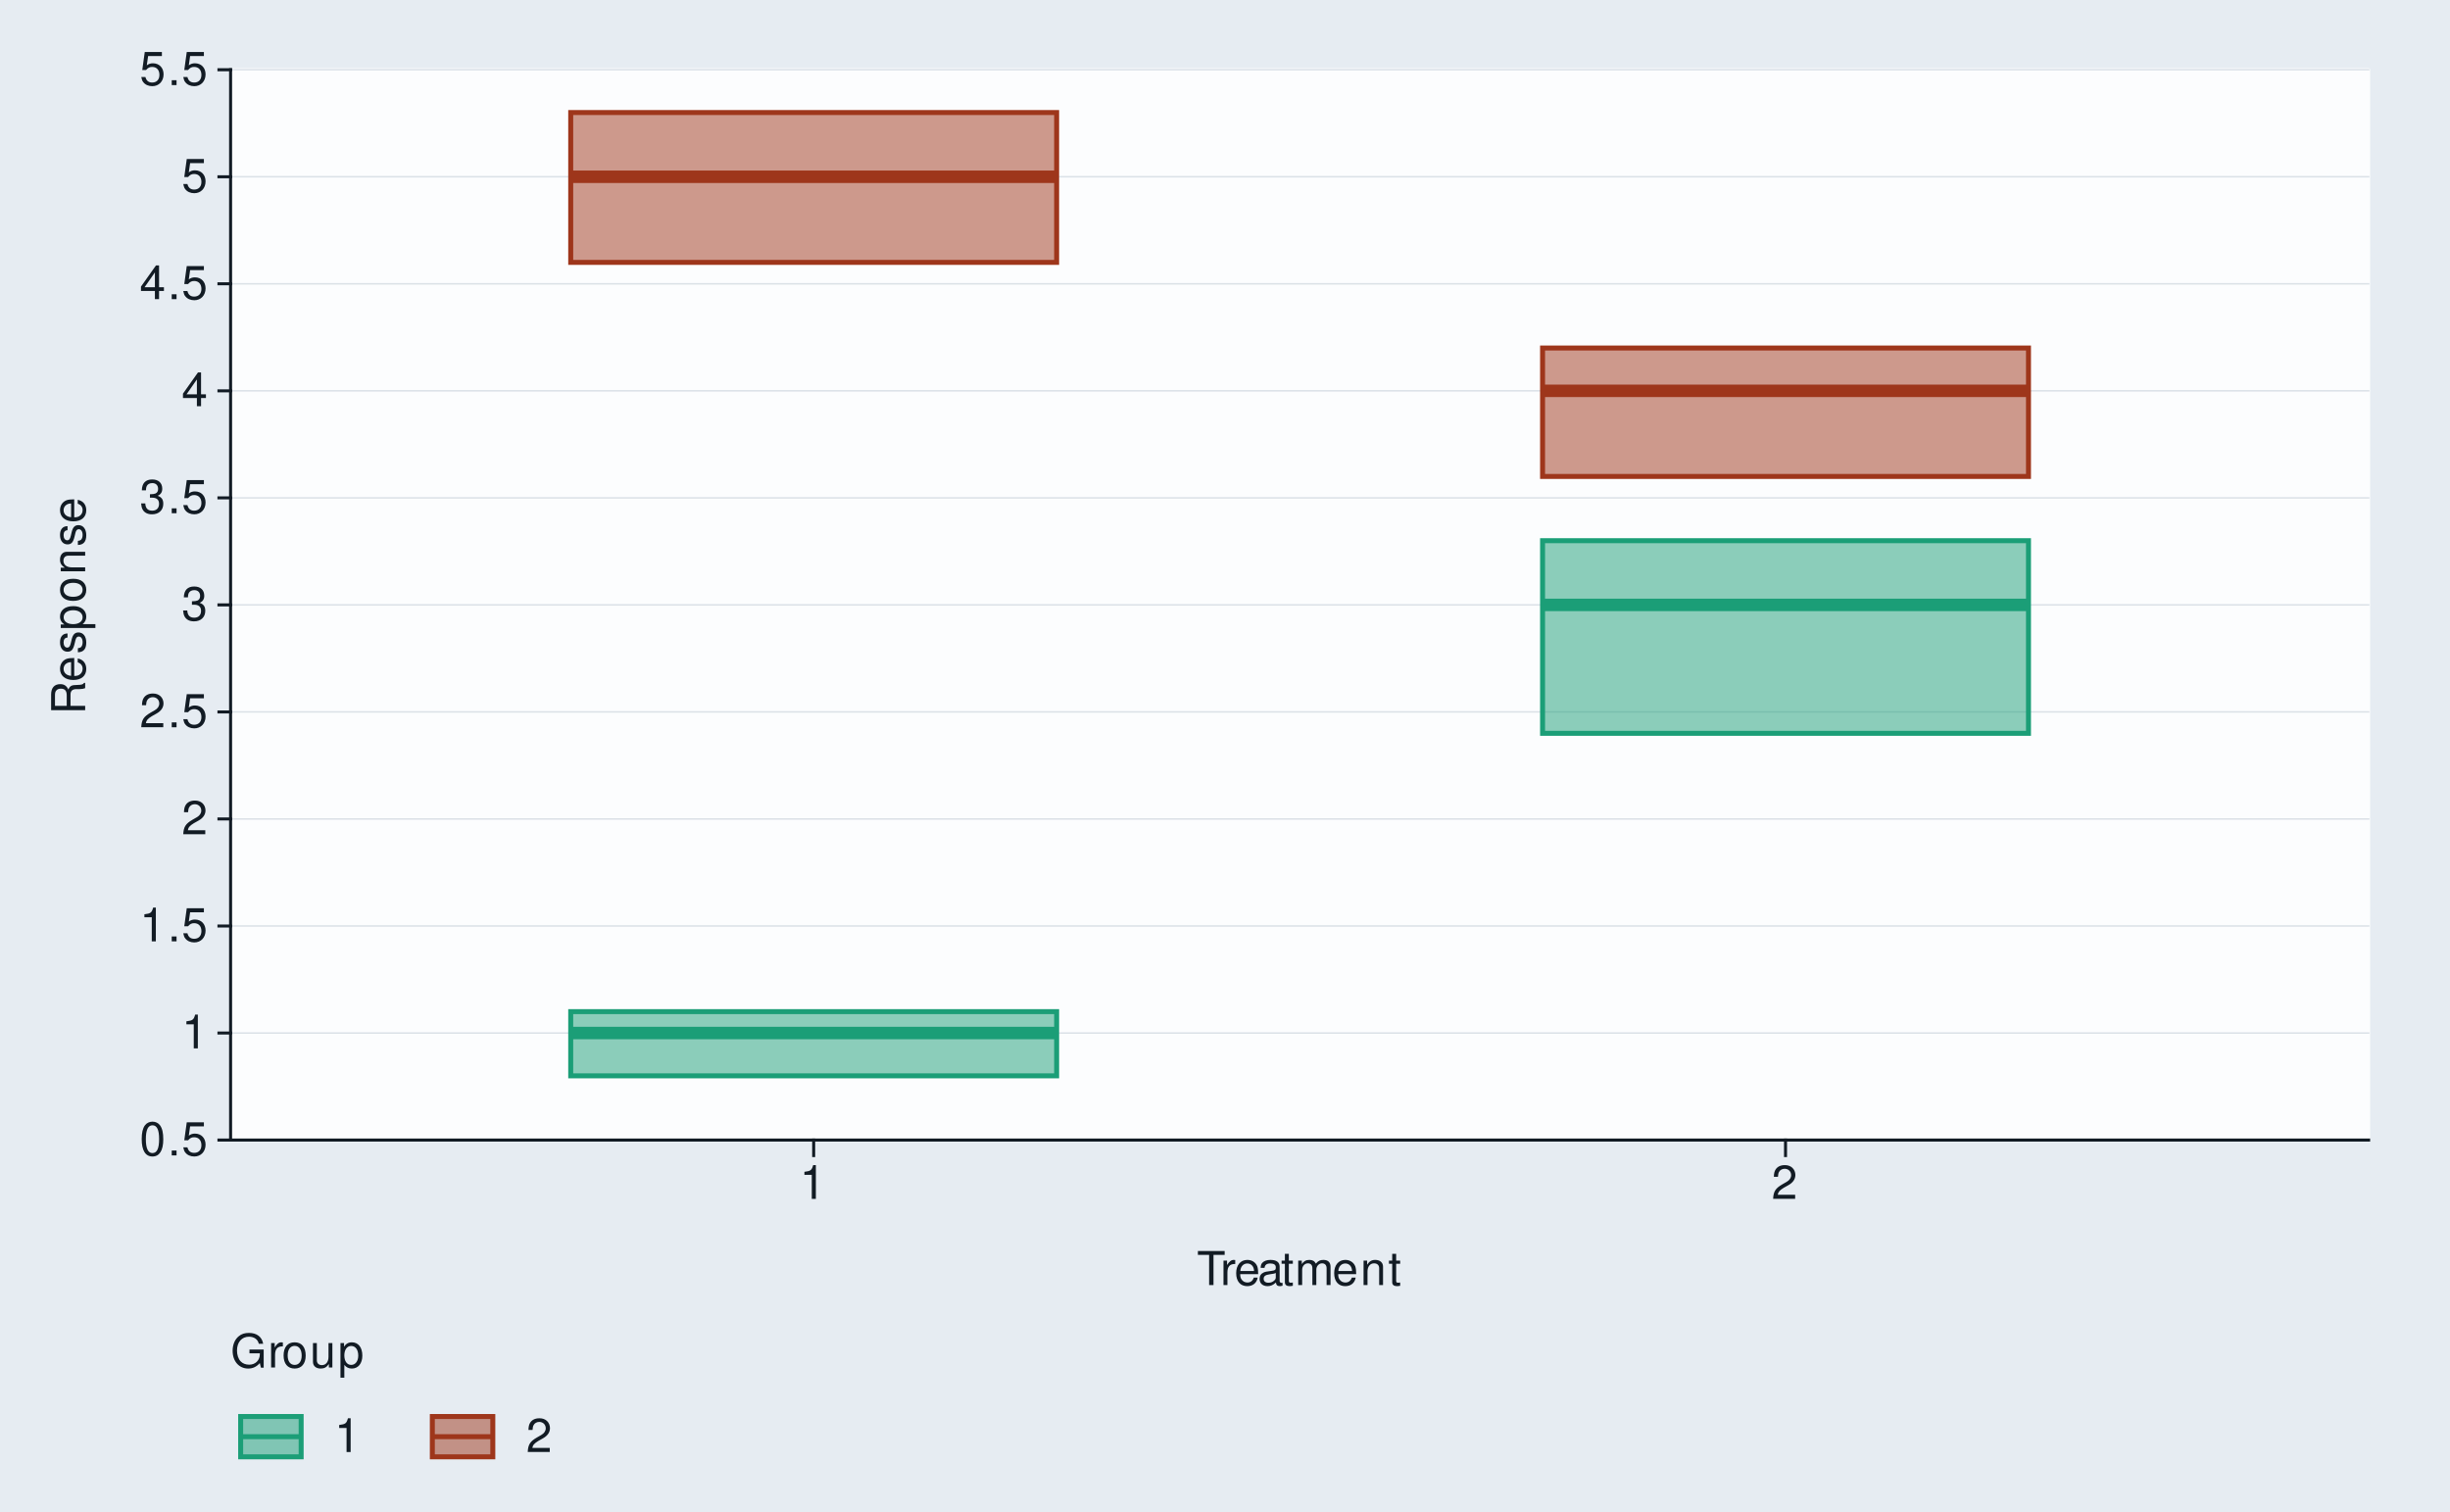
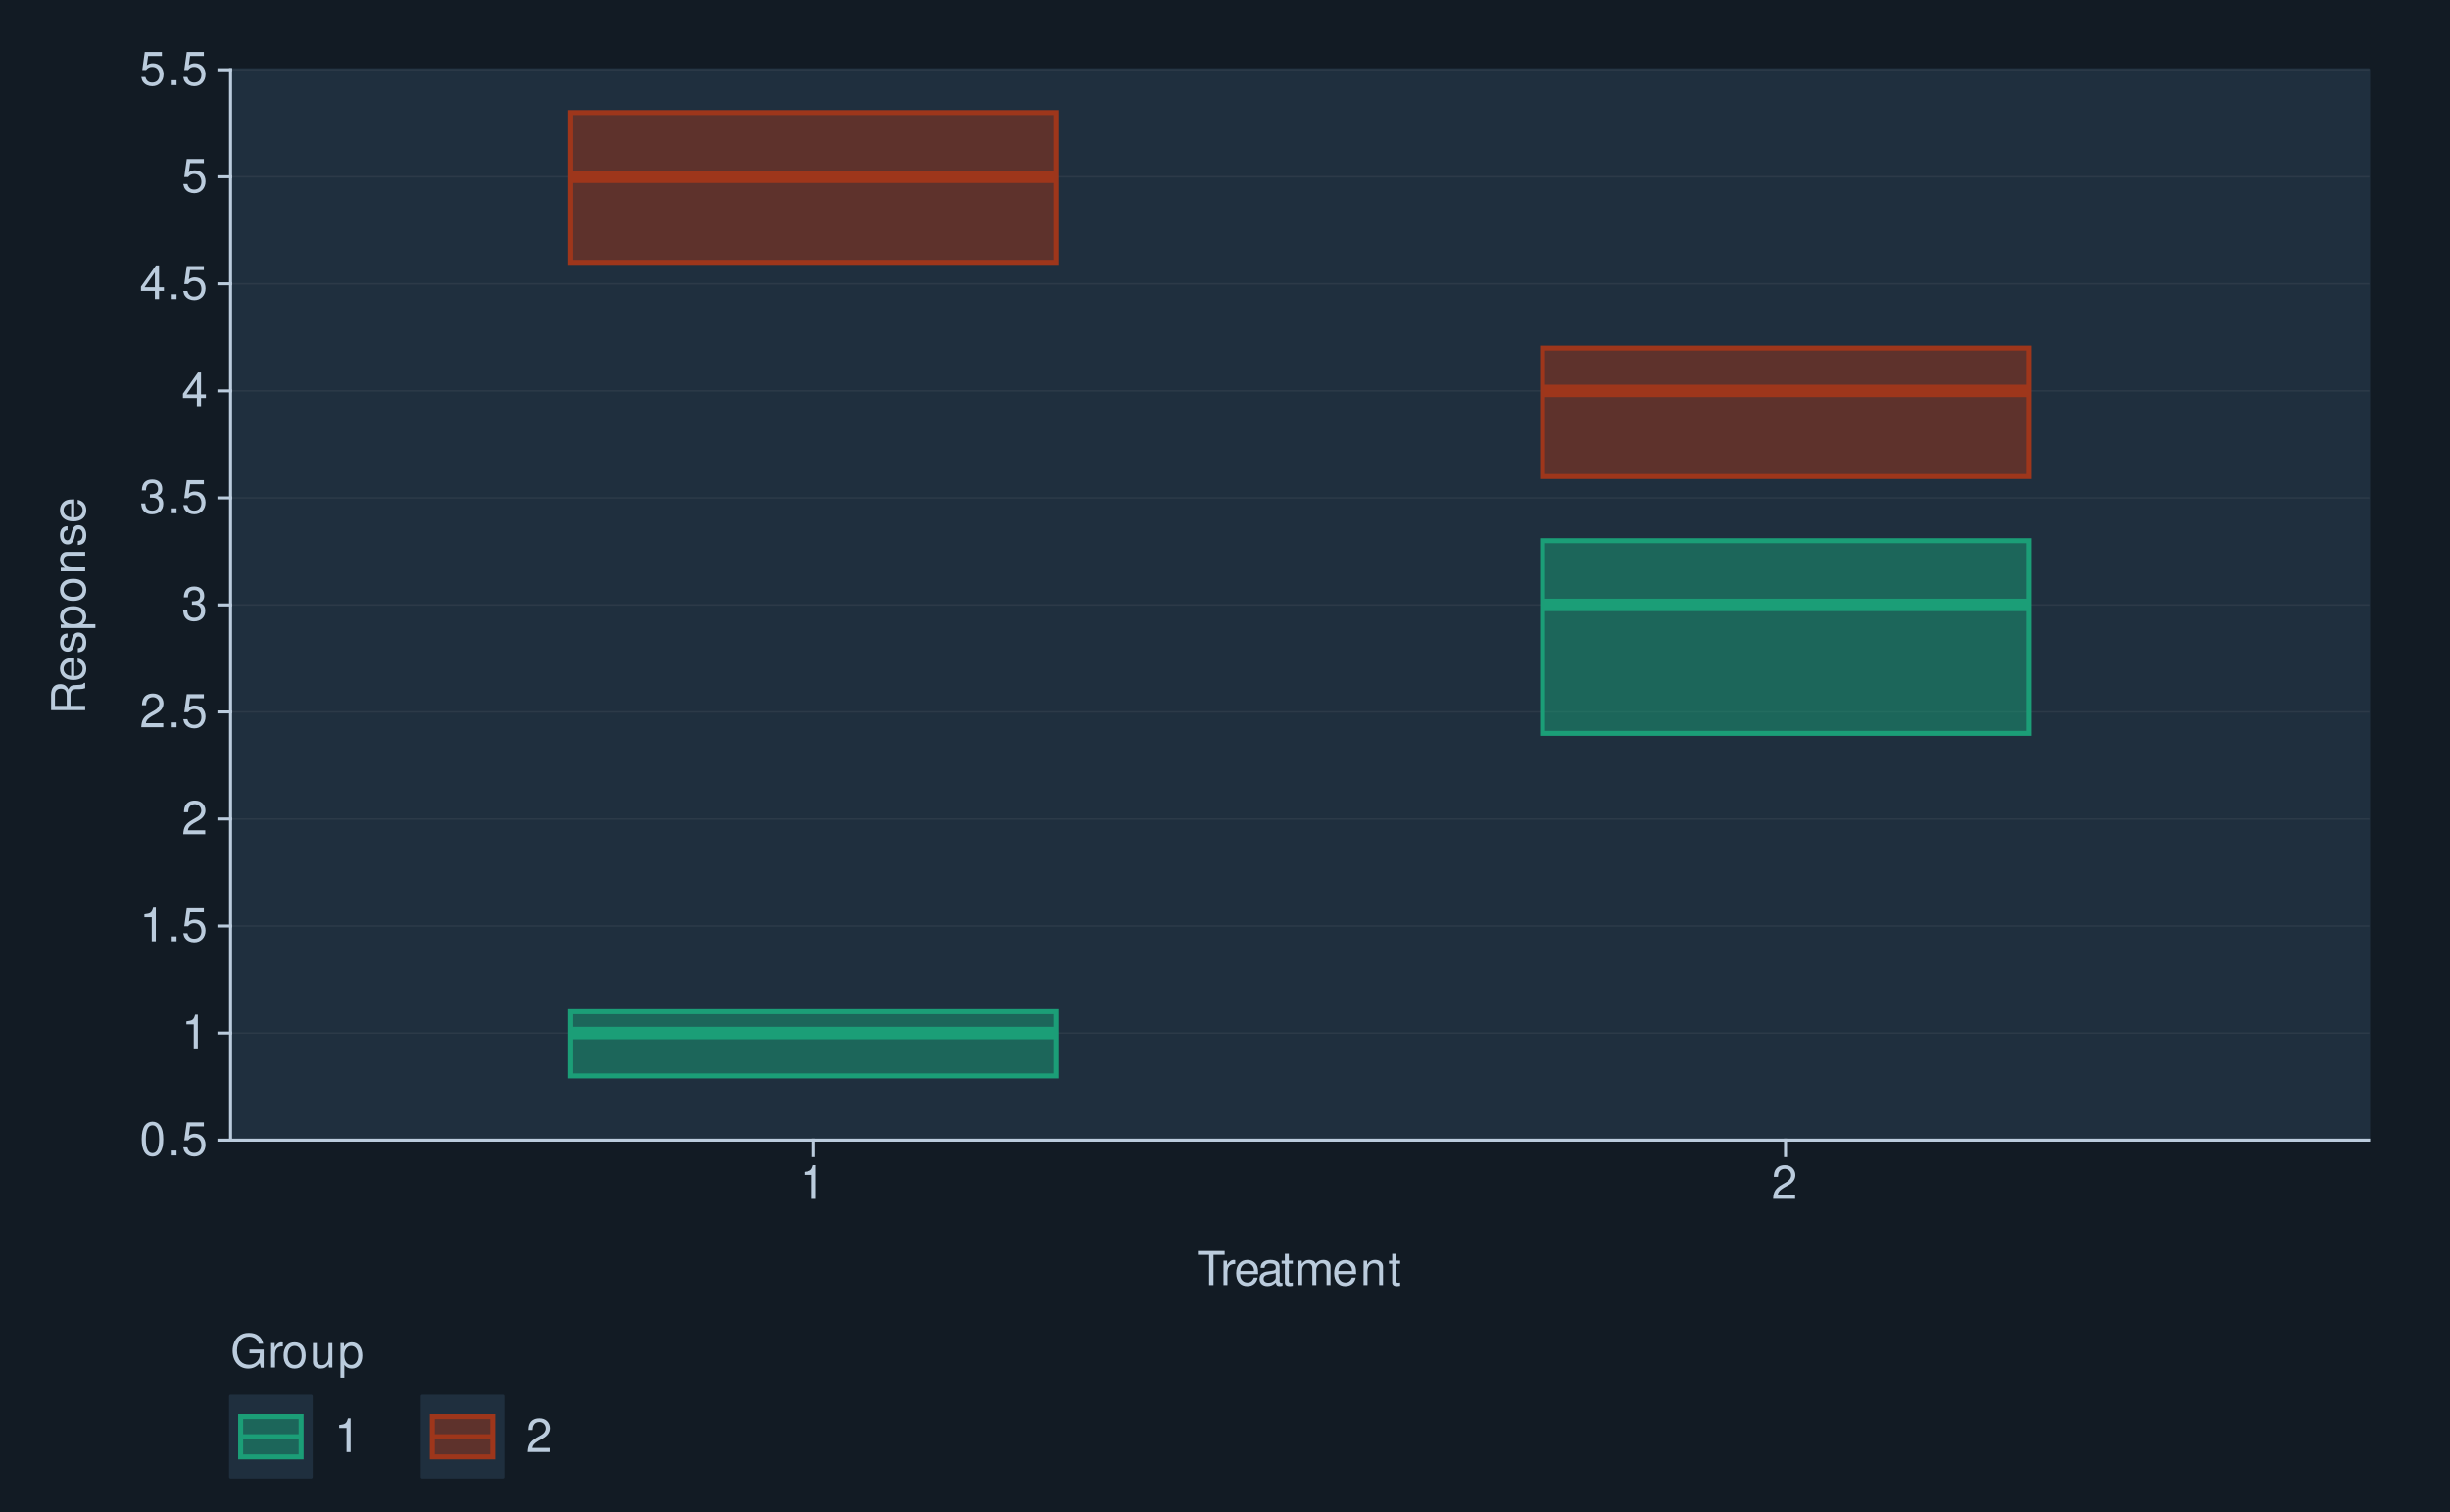
<svg xmlns="http://www.w3.org/2000/svg" xmlns:xlink="http://www.w3.org/1999/xlink" width="525pt" height="324pt" viewBox="0 0 525 324" version="1.1">
  <defs>
    <g>
      <symbol overflow="visible" id="glyph0-0">
        <path style="stroke:none;" d="" />
      </symbol>
      <symbol overflow="visible" id="glyph0-1">
        <path style="stroke:none;" d="M 2.75 -7.234 C 2.094 -7.234 1.484 -6.938 1.125 -6.438 C 0.656 -5.797 0.438 -4.844 0.438 -3.5 C 0.438 -1.062 1.234 0.234 2.75 0.234 C 4.25 0.234 5.062 -1.062 5.062 -3.438 C 5.062 -4.844 4.844 -5.781 4.375 -6.438 C 4.016 -6.938 3.422 -7.234 2.75 -7.234 Z M 2.75 -6.453 C 3.703 -6.453 4.172 -5.484 4.172 -3.516 C 4.172 -1.453 3.703 -0.5 2.734 -0.5 C 1.797 -0.5 1.328 -1.5 1.328 -3.484 C 1.328 -5.484 1.797 -6.453 2.75 -6.453 Z M 2.75 -6.453 " />
      </symbol>
      <symbol overflow="visible" id="glyph0-2">
        <path style="stroke:none;" d="M 1.906 -1.047 L 0.875 -1.047 L 0.875 0 L 1.906 0 Z M 1.906 -1.047 " />
      </symbol>
      <symbol overflow="visible" id="glyph0-3">
        <path style="stroke:none;" d="M 4.766 -7.094 L 1.094 -7.094 L 0.562 -3.234 L 1.375 -3.234 C 1.797 -3.719 2.125 -3.891 2.688 -3.891 C 3.641 -3.891 4.234 -3.234 4.234 -2.188 C 4.234 -1.172 3.641 -0.547 2.688 -0.547 C 1.906 -0.547 1.438 -0.938 1.234 -1.734 L 0.344 -1.734 C 0.469 -1.156 0.562 -0.875 0.781 -0.625 C 1.188 -0.078 1.906 0.234 2.703 0.234 C 4.125 0.234 5.125 -0.812 5.125 -2.312 C 5.125 -3.703 4.203 -4.672 2.844 -4.672 C 2.344 -4.672 1.938 -4.547 1.531 -4.234 L 1.812 -6.219 L 4.766 -6.219 Z M 4.766 -7.094 " />
      </symbol>
      <symbol overflow="visible" id="glyph0-4">
        <path style="stroke:none;" d="M 2.594 -5.156 L 2.594 0 L 3.469 0 L 3.469 -7.234 L 2.891 -7.234 C 2.578 -6.125 2.375 -5.969 1.016 -5.797 L 1.016 -5.156 Z M 2.594 -5.156 " />
      </symbol>
      <symbol overflow="visible" id="glyph0-5">
        <path style="stroke:none;" d="M 5.062 -0.875 L 1.328 -0.875 C 1.422 -1.469 1.734 -1.844 2.609 -2.375 L 3.609 -2.938 C 4.594 -3.484 5.109 -4.234 5.109 -5.125 C 5.109 -5.719 4.875 -6.281 4.453 -6.672 C 4.031 -7.047 3.516 -7.234 2.844 -7.234 C 1.938 -7.234 1.266 -6.906 0.875 -6.297 C 0.625 -5.906 0.516 -5.453 0.5 -4.734 L 1.375 -4.734 C 1.406 -5.219 1.469 -5.516 1.594 -5.75 C 1.812 -6.188 2.281 -6.453 2.812 -6.453 C 3.609 -6.453 4.203 -5.875 4.203 -5.094 C 4.203 -4.516 3.875 -4.016 3.25 -3.656 L 2.328 -3.125 C 0.844 -2.266 0.422 -1.594 0.344 -0.016 L 5.062 -0.016 Z M 5.062 -0.875 " />
      </symbol>
      <symbol overflow="visible" id="glyph0-6">
        <path style="stroke:none;" d="M 2.203 -3.328 L 2.688 -3.328 C 3.656 -3.328 4.156 -2.875 4.156 -2.016 C 4.156 -1.094 3.609 -0.547 2.703 -0.547 C 1.734 -0.547 1.266 -1.047 1.203 -2.094 L 0.312 -2.094 C 0.359 -1.516 0.453 -1.141 0.625 -0.812 C 1 -0.125 1.688 0.234 2.656 0.234 C 4.125 0.234 5.062 -0.656 5.062 -2.016 C 5.062 -2.938 4.703 -3.438 3.859 -3.734 C 4.516 -4.016 4.844 -4.516 4.844 -5.234 C 4.844 -6.484 4.047 -7.234 2.688 -7.234 C 1.266 -7.234 0.5 -6.438 0.469 -4.906 L 1.344 -4.906 C 1.359 -5.344 1.406 -5.594 1.516 -5.812 C 1.703 -6.219 2.156 -6.453 2.703 -6.453 C 3.484 -6.453 3.953 -5.984 3.953 -5.203 C 3.953 -4.703 3.766 -4.391 3.375 -4.219 C 3.141 -4.125 2.812 -4.078 2.203 -4.062 Z M 2.203 -3.328 " />
      </symbol>
      <symbol overflow="visible" id="glyph0-7">
        <path style="stroke:none;" d="M 3.266 -1.75 L 3.266 0 L 4.156 0 L 4.156 -1.75 L 5.203 -1.75 L 5.203 -2.547 L 4.156 -2.547 L 4.156 -7.234 L 3.5 -7.234 L 0.281 -2.688 L 0.281 -1.75 Z M 3.266 -2.547 L 1.047 -2.547 L 3.266 -5.734 Z M 3.266 -2.547 " />
      </symbol>
      <symbol overflow="visible" id="glyph0-8">
        <path style="stroke:none;" d="M 3.547 -6.469 L 5.938 -6.469 L 5.938 -7.297 L 0.203 -7.297 L 0.203 -6.469 L 2.609 -6.469 L 2.609 0 L 3.547 0 Z M 3.547 -6.469 " />
      </symbol>
      <symbol overflow="visible" id="glyph0-9">
        <path style="stroke:none;" d="M 0.688 -5.234 L 0.688 0 L 1.531 0 L 1.531 -2.719 C 1.547 -3.984 2.062 -4.547 3.203 -4.516 L 3.203 -5.359 C 3.062 -5.375 2.984 -5.391 2.891 -5.391 C 2.344 -5.391 1.938 -5.062 1.453 -4.297 L 1.453 -5.234 Z M 0.688 -5.234 " />
      </symbol>
      <symbol overflow="visible" id="glyph0-10">
        <path style="stroke:none;" d="M 5.125 -2.344 C 5.125 -3.141 5.062 -3.625 4.922 -4.016 C 4.578 -4.875 3.781 -5.391 2.797 -5.391 C 1.344 -5.391 0.406 -4.281 0.406 -2.547 C 0.406 -0.812 1.297 0.234 2.781 0.234 C 3.984 0.234 4.812 -0.453 5.016 -1.594 L 4.188 -1.594 C 3.953 -0.906 3.484 -0.547 2.812 -0.547 C 2.281 -0.547 1.828 -0.781 1.547 -1.219 C 1.344 -1.516 1.281 -1.812 1.266 -2.344 Z M 1.297 -3.016 C 1.359 -3.984 1.953 -4.625 2.797 -4.625 C 3.641 -4.625 4.234 -3.953 4.234 -3.016 Z M 1.297 -3.016 " />
      </symbol>
      <symbol overflow="visible" id="glyph0-11">
        <path style="stroke:none;" d="M 5.344 -0.484 C 5.266 -0.469 5.219 -0.469 5.172 -0.469 C 4.875 -0.469 4.719 -0.625 4.719 -0.875 L 4.719 -3.953 C 4.719 -4.891 4.047 -5.391 2.75 -5.391 C 1.984 -5.391 1.375 -5.172 1.016 -4.781 C 0.766 -4.516 0.672 -4.203 0.656 -3.688 L 1.484 -3.688 C 1.562 -4.328 1.938 -4.625 2.719 -4.625 C 3.484 -4.625 3.891 -4.344 3.891 -3.844 L 3.891 -3.625 C 3.875 -3.266 3.703 -3.125 3.016 -3.047 C 1.844 -2.891 1.656 -2.844 1.344 -2.719 C 0.734 -2.453 0.422 -2 0.422 -1.312 C 0.422 -0.375 1.078 0.234 2.141 0.234 C 2.797 0.234 3.328 0 3.922 -0.547 C 3.984 0 4.234 0.234 4.781 0.234 C 4.953 0.234 5.062 0.203 5.344 0.141 Z M 3.891 -1.656 C 3.891 -1.375 3.812 -1.203 3.562 -0.969 C 3.219 -0.656 2.812 -0.5 2.312 -0.5 C 1.672 -0.5 1.297 -0.812 1.297 -1.344 C 1.297 -1.891 1.656 -2.172 2.547 -2.297 C 3.438 -2.422 3.609 -2.453 3.891 -2.594 Z M 3.891 -1.656 " />
      </symbol>
      <symbol overflow="visible" id="glyph0-12">
        <path style="stroke:none;" d="M 2.547 -5.234 L 1.688 -5.234 L 1.688 -6.688 L 0.844 -6.688 L 0.844 -5.234 L 0.141 -5.234 L 0.141 -4.562 L 0.844 -4.562 L 0.844 -0.594 C 0.844 -0.062 1.203 0.234 1.859 0.234 C 2.078 0.234 2.266 0.203 2.547 0.156 L 2.547 -0.547 C 2.422 -0.516 2.312 -0.5 2.141 -0.5 C 1.781 -0.5 1.688 -0.594 1.688 -0.969 L 1.688 -4.562 L 2.547 -4.562 Z M 2.547 -5.234 " />
      </symbol>
      <symbol overflow="visible" id="glyph0-13">
        <path style="stroke:none;" d="M 0.703 -5.234 L 0.703 0 L 1.547 0 L 1.547 -3.297 C 1.547 -4.047 2.094 -4.656 2.766 -4.656 C 3.391 -4.656 3.734 -4.281 3.734 -3.609 L 3.734 0 L 4.578 0 L 4.578 -3.297 C 4.578 -4.047 5.125 -4.656 5.812 -4.656 C 6.422 -4.656 6.781 -4.266 6.781 -3.609 L 6.781 0 L 7.625 0 L 7.625 -3.938 C 7.625 -4.875 7.078 -5.391 6.094 -5.391 C 5.406 -5.391 4.984 -5.188 4.484 -4.594 C 4.188 -5.156 3.766 -5.391 3.078 -5.391 C 2.375 -5.391 1.906 -5.125 1.469 -4.5 L 1.469 -5.234 Z M 0.703 -5.234 " />
      </symbol>
      <symbol overflow="visible" id="glyph0-14">
        <path style="stroke:none;" d="M 0.703 -5.234 L 0.703 0 L 1.547 0 L 1.547 -2.891 C 1.547 -3.953 2.094 -4.656 2.953 -4.656 C 3.625 -4.656 4.047 -4.266 4.047 -3.625 L 4.047 0 L 4.875 0 L 4.875 -3.953 C 4.875 -4.828 4.219 -5.391 3.203 -5.391 C 2.438 -5.391 1.938 -5.094 1.469 -4.359 L 1.469 -5.234 Z M 0.703 -5.234 " />
      </symbol>
      <symbol overflow="visible" id="glyph0-15">
        <path style="stroke:none;" d="M 7.094 -3.844 L 4.047 -3.844 L 4.047 -3.031 L 6.266 -3.031 L 6.266 -2.828 C 6.266 -1.531 5.312 -0.594 3.984 -0.594 C 3.234 -0.594 2.562 -0.859 2.141 -1.328 C 1.656 -1.844 1.375 -2.719 1.375 -3.625 C 1.375 -5.406 2.391 -6.594 3.938 -6.594 C 5.047 -6.594 5.844 -6.016 6.047 -5.078 L 6.984 -5.078 C 6.734 -6.562 5.609 -7.406 3.938 -7.406 C 3.047 -7.406 2.328 -7.188 1.766 -6.703 C 0.906 -6.016 0.438 -4.875 0.438 -3.562 C 0.438 -1.328 1.812 0.234 3.781 0.234 C 4.766 0.234 5.547 -0.141 6.266 -0.938 L 6.5 0.047 L 7.094 0.047 Z M 7.094 -3.844 " />
      </symbol>
      <symbol overflow="visible" id="glyph0-16">
        <path style="stroke:none;" d="M 2.719 -5.391 C 1.234 -5.391 0.359 -4.344 0.359 -2.578 C 0.359 -0.812 1.234 0.234 2.734 0.234 C 4.203 0.234 5.094 -0.812 5.094 -2.547 C 5.094 -4.359 4.234 -5.391 2.719 -5.391 Z M 2.734 -4.625 C 3.672 -4.625 4.234 -3.844 4.234 -2.547 C 4.234 -1.312 3.656 -0.547 2.734 -0.547 C 1.797 -0.547 1.234 -1.312 1.234 -2.578 C 1.234 -3.844 1.797 -4.625 2.734 -4.625 Z M 2.734 -4.625 " />
      </symbol>
      <symbol overflow="visible" id="glyph0-17">
        <path style="stroke:none;" d="M 4.812 0 L 4.812 -5.234 L 3.984 -5.234 L 3.984 -2.266 C 3.984 -1.203 3.438 -0.5 2.562 -0.5 C 1.906 -0.5 1.484 -0.906 1.484 -1.531 L 1.484 -5.234 L 0.656 -5.234 L 0.656 -1.203 C 0.656 -0.328 1.297 0.234 2.312 0.234 C 3.094 0.234 3.578 -0.047 4.062 -0.734 L 4.062 0 Z M 4.812 0 " />
      </symbol>
      <symbol overflow="visible" id="glyph0-18">
        <path style="stroke:none;" d="M 0.547 2.188 L 1.375 2.188 L 1.375 -0.547 C 1.812 -0.016 2.312 0.234 2.984 0.234 C 4.344 0.234 5.234 -0.859 5.234 -2.531 C 5.234 -4.297 4.375 -5.391 2.984 -5.391 C 2.266 -5.391 1.703 -5.062 1.312 -4.453 L 1.312 -5.234 L 0.547 -5.234 Z M 2.844 -4.609 C 3.766 -4.609 4.359 -3.797 4.359 -2.547 C 4.359 -1.359 3.75 -0.547 2.844 -0.547 C 1.953 -0.547 1.375 -1.344 1.375 -2.578 C 1.375 -3.812 1.953 -4.609 2.844 -4.609 Z M 2.844 -4.609 " />
      </symbol>
      <symbol overflow="visible" id="glyph1-0">
        <path style="stroke:none;" d="" />
      </symbol>
      <symbol overflow="visible" id="glyph1-1">
        <path style="stroke:none;" d="M -3.141 -1.859 L -3.141 -4.266 C -3.141 -5.094 -2.734 -5.453 -1.844 -5.453 L -1.188 -5.453 C -0.734 -5.453 -0.297 -5.531 0 -5.656 L 0 -6.797 L -0.234 -6.797 C -0.469 -6.438 -0.734 -6.375 -1.703 -6.344 C -2.906 -6.344 -3.266 -6.156 -3.594 -5.359 C -4.016 -6.188 -4.5 -6.516 -5.344 -6.516 C -6.594 -6.516 -7.297 -5.734 -7.297 -4.297 L -7.297 -0.938 L 0 -0.938 L 0 -1.859 Z M -3.953 -1.859 L -6.469 -1.859 L -6.469 -4.109 C -6.469 -4.625 -6.391 -4.938 -6.188 -5.156 C -5.984 -5.406 -5.656 -5.547 -5.219 -5.547 C -4.344 -5.547 -3.953 -5.094 -3.953 -4.109 Z M -3.953 -1.859 " />
      </symbol>
      <symbol overflow="visible" id="glyph1-2">
        <path style="stroke:none;" d="M -2.344 -5.125 C -3.141 -5.125 -3.625 -5.062 -4.016 -4.922 C -4.875 -4.578 -5.391 -3.781 -5.391 -2.797 C -5.391 -1.344 -4.281 -0.406 -2.547 -0.406 C -0.812 -0.406 0.234 -1.297 0.234 -2.781 C 0.234 -3.984 -0.453 -4.812 -1.594 -5.016 L -1.594 -4.188 C -0.906 -3.953 -0.547 -3.484 -0.547 -2.812 C -0.547 -2.281 -0.781 -1.828 -1.219 -1.547 C -1.516 -1.344 -1.812 -1.281 -2.344 -1.266 Z M -3.016 -1.297 C -3.984 -1.359 -4.625 -1.953 -4.625 -2.797 C -4.625 -3.641 -3.953 -4.234 -3.016 -4.234 Z M -3.016 -1.297 " />
      </symbol>
      <symbol overflow="visible" id="glyph1-3">
        <path style="stroke:none;" d="M -3.781 -4.375 C -4.812 -4.375 -5.391 -3.688 -5.391 -2.484 C -5.391 -1.266 -4.766 -0.469 -3.797 -0.469 C -2.969 -0.469 -2.578 -0.891 -2.281 -2.125 L -2.094 -2.906 C -1.953 -3.484 -1.734 -3.719 -1.375 -3.719 C -0.875 -3.719 -0.547 -3.234 -0.547 -2.5 C -0.547 -2.047 -0.672 -1.672 -0.891 -1.453 C -1.047 -1.328 -1.188 -1.266 -1.562 -1.219 L -1.562 -0.344 C -0.344 -0.375 0.234 -1.062 0.234 -2.438 C 0.234 -3.75 -0.422 -4.594 -1.438 -4.594 C -2.203 -4.594 -2.641 -4.156 -2.891 -3.109 L -3.078 -2.312 C -3.234 -1.625 -3.453 -1.344 -3.828 -1.344 C -4.312 -1.344 -4.625 -1.766 -4.625 -2.453 C -4.625 -3.125 -4.328 -3.484 -3.781 -3.5 Z M -3.781 -4.375 " />
      </symbol>
      <symbol overflow="visible" id="glyph1-4">
        <path style="stroke:none;" d="M 2.188 -0.547 L 2.188 -1.375 L -0.547 -1.375 C -0.016 -1.812 0.234 -2.312 0.234 -2.984 C 0.234 -4.344 -0.859 -5.234 -2.531 -5.234 C -4.297 -5.234 -5.391 -4.375 -5.391 -2.984 C -5.391 -2.266 -5.062 -1.703 -4.453 -1.312 L -5.234 -1.312 L -5.234 -0.547 Z M -4.609 -2.844 C -4.609 -3.766 -3.797 -4.359 -2.547 -4.359 C -1.359 -4.359 -0.547 -3.75 -0.547 -2.844 C -0.547 -1.953 -1.344 -1.375 -2.578 -1.375 C -3.812 -1.375 -4.609 -1.953 -4.609 -2.844 Z M -4.609 -2.844 " />
      </symbol>
      <symbol overflow="visible" id="glyph1-5">
        <path style="stroke:none;" d="M -5.391 -2.719 C -5.391 -1.234 -4.344 -0.359 -2.578 -0.359 C -0.812 -0.359 0.234 -1.234 0.234 -2.734 C 0.234 -4.203 -0.812 -5.094 -2.547 -5.094 C -4.359 -5.094 -5.391 -4.234 -5.391 -2.719 Z M -4.625 -2.734 C -4.625 -3.672 -3.844 -4.234 -2.547 -4.234 C -1.312 -4.234 -0.547 -3.656 -0.547 -2.734 C -0.547 -1.797 -1.312 -1.234 -2.578 -1.234 C -3.844 -1.234 -4.625 -1.797 -4.625 -2.734 Z M -4.625 -2.734 " />
      </symbol>
      <symbol overflow="visible" id="glyph1-6">
        <path style="stroke:none;" d="M -5.234 -0.703 L 0 -0.703 L 0 -1.547 L -2.891 -1.547 C -3.953 -1.547 -4.656 -2.094 -4.656 -2.953 C -4.656 -3.625 -4.266 -4.047 -3.625 -4.047 L 0 -4.047 L 0 -4.875 L -3.953 -4.875 C -4.828 -4.875 -5.391 -4.219 -5.391 -3.203 C -5.391 -2.438 -5.094 -1.938 -4.359 -1.469 L -5.234 -1.469 Z M -5.234 -0.703 " />
      </symbol>
    </g>
  </defs>
  <g id="surface49">
-     <rect x="0" y="0" width="525" height="324" style="fill:rgb(90.196%,92.549%,94.902%);fill-opacity:1;stroke:none;" />
-     <path style="fill:none;stroke-width:0.647;stroke-linecap:round;stroke-linejoin:round;stroke:rgb(90.196%,92.549%,94.902%);stroke-opacity:1;stroke-miterlimit:10;" d="M 0 324 L 525 324 L 525 0 L 0 0 Z M 0 324 " />
-     <path style="fill-rule:nonzero;fill:rgb(98.824%,99.216%,99.608%);fill-opacity:1;stroke-width:0.647;stroke-linecap:round;stroke-linejoin:round;stroke:rgb(98.824%,99.216%,99.608%);stroke-opacity:1;stroke-miterlimit:10;" d="M 49.41 244.32 L 507.566 244.32 L 507.566 14.941 L 49.41 14.941 Z M 49.41 244.32 " />
-     <path style="fill:none;stroke-width:0.323;stroke-linecap:square;stroke-linejoin:round;stroke:rgb(85.882%,88.235%,90.588%);stroke-opacity:1;stroke-miterlimit:10;" d="M 49.41 244.32 L 507.566 244.32 " />
-     <path style="fill:none;stroke-width:0.323;stroke-linecap:square;stroke-linejoin:round;stroke:rgb(85.882%,88.235%,90.588%);stroke-opacity:1;stroke-miterlimit:10;" d="M 49.41 221.383 L 507.566 221.383 " />
-     <path style="fill:none;stroke-width:0.323;stroke-linecap:square;stroke-linejoin:round;stroke:rgb(85.882%,88.235%,90.588%);stroke-opacity:1;stroke-miterlimit:10;" d="M 49.41 198.445 L 507.566 198.445 " />
-     <path style="fill:none;stroke-width:0.323;stroke-linecap:square;stroke-linejoin:round;stroke:rgb(85.882%,88.235%,90.588%);stroke-opacity:1;stroke-miterlimit:10;" d="M 49.41 175.508 L 507.566 175.508 " />
-     <path style="fill:none;stroke-width:0.323;stroke-linecap:square;stroke-linejoin:round;stroke:rgb(85.882%,88.235%,90.588%);stroke-opacity:1;stroke-miterlimit:10;" d="M 49.41 152.57 L 507.566 152.57 " />
-     <path style="fill:none;stroke-width:0.323;stroke-linecap:square;stroke-linejoin:round;stroke:rgb(85.882%,88.235%,90.588%);stroke-opacity:1;stroke-miterlimit:10;" d="M 49.41 129.633 L 507.566 129.633 " />
-     <path style="fill:none;stroke-width:0.323;stroke-linecap:square;stroke-linejoin:round;stroke:rgb(85.882%,88.235%,90.588%);stroke-opacity:1;stroke-miterlimit:10;" d="M 49.41 106.695 L 507.566 106.695 " />
-     <path style="fill:none;stroke-width:0.323;stroke-linecap:square;stroke-linejoin:round;stroke:rgb(85.882%,88.235%,90.588%);stroke-opacity:1;stroke-miterlimit:10;" d="M 49.41 83.758 L 507.566 83.758 " />
-     <path style="fill:none;stroke-width:0.323;stroke-linecap:square;stroke-linejoin:round;stroke:rgb(85.882%,88.235%,90.588%);stroke-opacity:1;stroke-miterlimit:10;" d="M 49.41 60.82 L 507.566 60.82 " />
-     <path style="fill:none;stroke-width:0.323;stroke-linecap:square;stroke-linejoin:round;stroke:rgb(85.882%,88.235%,90.588%);stroke-opacity:1;stroke-miterlimit:10;" d="M 49.41 37.883 L 507.566 37.883 " />
-     <path style="fill:none;stroke-width:0.323;stroke-linecap:square;stroke-linejoin:round;stroke:rgb(85.882%,88.235%,90.588%);stroke-opacity:1;stroke-miterlimit:10;" d="M 49.41 14.945 L 507.566 14.945 " />
+     <rect x="0" y="0" width="525" height="324" style="fill:rgb(7.059%,10.588%,14.118%);fill-opacity:1;stroke:none;" />
+     <path style="fill:none;stroke-width:0.647;stroke-linecap:round;stroke-linejoin:round;stroke:rgb(7.059%,10.588%,14.118%);stroke-opacity:1;stroke-miterlimit:10;" d="M 0 324 L 525 324 L 525 0 L 0 0 Z M 0 324 " />
+     <path style="fill-rule:nonzero;fill:rgb(12.157%,18.431%,24.314%);fill-opacity:1;stroke-width:0.647;stroke-linecap:round;stroke-linejoin:round;stroke:rgb(12.157%,18.431%,24.314%);stroke-opacity:1;stroke-miterlimit:10;" d="M 49.41 244.32 L 507.566 244.32 L 507.566 14.941 L 49.41 14.941 Z M 49.41 244.32 " />
+     <path style="fill:none;stroke-width:0.323;stroke-linecap:square;stroke-linejoin:round;stroke:rgb(17.255%,22.745%,28.235%);stroke-opacity:1;stroke-miterlimit:10;" d="M 49.41 244.32 L 507.566 244.32 " />
+     <path style="fill:none;stroke-width:0.323;stroke-linecap:square;stroke-linejoin:round;stroke:rgb(17.255%,22.745%,28.235%);stroke-opacity:1;stroke-miterlimit:10;" d="M 49.41 221.383 L 507.566 221.383 " />
+     <path style="fill:none;stroke-width:0.323;stroke-linecap:square;stroke-linejoin:round;stroke:rgb(17.255%,22.745%,28.235%);stroke-opacity:1;stroke-miterlimit:10;" d="M 49.41 198.445 L 507.566 198.445 " />
+     <path style="fill:none;stroke-width:0.323;stroke-linecap:square;stroke-linejoin:round;stroke:rgb(17.255%,22.745%,28.235%);stroke-opacity:1;stroke-miterlimit:10;" d="M 49.41 175.508 L 507.566 175.508 " />
+     <path style="fill:none;stroke-width:0.323;stroke-linecap:square;stroke-linejoin:round;stroke:rgb(17.255%,22.745%,28.235%);stroke-opacity:1;stroke-miterlimit:10;" d="M 49.41 152.57 L 507.566 152.57 " />
+     <path style="fill:none;stroke-width:0.323;stroke-linecap:square;stroke-linejoin:round;stroke:rgb(17.255%,22.745%,28.235%);stroke-opacity:1;stroke-miterlimit:10;" d="M 49.41 129.633 L 507.566 129.633 " />
+     <path style="fill:none;stroke-width:0.323;stroke-linecap:square;stroke-linejoin:round;stroke:rgb(17.255%,22.745%,28.235%);stroke-opacity:1;stroke-miterlimit:10;" d="M 49.41 106.695 L 507.566 106.695 " />
+     <path style="fill:none;stroke-width:0.323;stroke-linecap:square;stroke-linejoin:round;stroke:rgb(17.255%,22.745%,28.235%);stroke-opacity:1;stroke-miterlimit:10;" d="M 49.41 83.758 L 507.566 83.758 " />
+     <path style="fill:none;stroke-width:0.323;stroke-linecap:square;stroke-linejoin:round;stroke:rgb(17.255%,22.745%,28.235%);stroke-opacity:1;stroke-miterlimit:10;" d="M 49.41 60.82 L 507.566 60.82 " />
+     <path style="fill:none;stroke-width:0.323;stroke-linecap:square;stroke-linejoin:round;stroke:rgb(17.255%,22.745%,28.235%);stroke-opacity:1;stroke-miterlimit:10;" d="M 49.41 37.883 L 507.566 37.883 " />
+     <path style="fill:none;stroke-width:0.323;stroke-linecap:square;stroke-linejoin:round;stroke:rgb(17.255%,22.745%,28.235%);stroke-opacity:1;stroke-miterlimit:10;" d="M 49.41 14.945 L 507.566 14.945 " />
    <path style="fill-rule:nonzero;fill:rgb(10.588%,61.961%,46.667%);fill-opacity:0.502;stroke-width:1.067;stroke-linecap:butt;stroke-linejoin:miter;stroke:rgb(10.588%,61.961%,46.667%);stroke-opacity:1;stroke-miterlimit:10;" d="M 122.297 216.797 L 122.297 230.559 L 226.422 230.559 L 226.422 216.797 Z M 122.297 216.797 " />
    <path style="fill-rule:nonzero;fill:rgb(61.961%,21.176%,10.588%);fill-opacity:0.502;stroke-width:1.067;stroke-linecap:butt;stroke-linejoin:miter;stroke:rgb(61.961%,21.176%,10.588%);stroke-opacity:1;stroke-miterlimit:10;" d="M 122.297 24.117 L 122.297 56.23 L 226.422 56.23 L 226.422 24.117 Z M 122.297 24.117 " />
    <path style="fill-rule:nonzero;fill:rgb(10.588%,61.961%,46.667%);fill-opacity:0.502;stroke-width:1.067;stroke-linecap:butt;stroke-linejoin:miter;stroke:rgb(10.588%,61.961%,46.667%);stroke-opacity:1;stroke-miterlimit:10;" d="M 330.551 115.871 L 330.551 157.156 L 434.676 157.156 L 434.676 115.871 Z M 330.551 115.871 " />
    <path style="fill-rule:nonzero;fill:rgb(61.961%,21.176%,10.588%);fill-opacity:0.502;stroke-width:1.067;stroke-linecap:butt;stroke-linejoin:miter;stroke:rgb(61.961%,21.176%,10.588%);stroke-opacity:1;stroke-miterlimit:10;" d="M 330.551 74.582 L 330.551 102.105 L 434.676 102.105 L 434.676 74.582 Z M 330.551 74.582 " />
    <path style="fill:none;stroke-width:2.667;stroke-linecap:butt;stroke-linejoin:miter;stroke:rgb(10.588%,61.961%,46.667%);stroke-opacity:1;stroke-miterlimit:10;" d="M 122.297 221.383 L 226.422 221.383 " />
    <path style="fill:none;stroke-width:2.667;stroke-linecap:butt;stroke-linejoin:miter;stroke:rgb(61.961%,21.176%,10.588%);stroke-opacity:1;stroke-miterlimit:10;" d="M 122.297 37.883 L 226.422 37.883 " />
    <path style="fill:none;stroke-width:2.667;stroke-linecap:butt;stroke-linejoin:miter;stroke:rgb(10.588%,61.961%,46.667%);stroke-opacity:1;stroke-miterlimit:10;" d="M 330.551 129.633 L 434.676 129.633 " />
    <path style="fill:none;stroke-width:2.667;stroke-linecap:butt;stroke-linejoin:miter;stroke:rgb(61.961%,21.176%,10.588%);stroke-opacity:1;stroke-miterlimit:10;" d="M 330.551 83.758 L 434.676 83.758 " />
-     <path style="fill:none;stroke-width:0.647;stroke-linecap:square;stroke-linejoin:round;stroke:rgb(7.059%,10.588%,14.118%);stroke-opacity:1;stroke-miterlimit:10;" d="M 49.41 244.32 L 49.41 14.945 " />
-     <g style="fill:rgb(7.059%,10.588%,14.118%);fill-opacity:1;">
+     <path style="fill:none;stroke-width:0.647;stroke-linecap:square;stroke-linejoin:round;stroke:rgb(73.333%,80%,86.667%);stroke-opacity:1;stroke-miterlimit:10;" d="M 49.41 244.32 L 49.41 14.945 " />
+     <g style="fill:rgb(73.333%,80%,86.667%);fill-opacity:1;">
      <use xlink:href="#glyph0-1" x="29.926" y="247.61" />
      <use xlink:href="#glyph0-2" x="35.926" y="247.61" />
      <use xlink:href="#glyph0-3" x="38.926" y="247.61" />
    </g>
-     <g style="fill:rgb(7.059%,10.588%,14.118%);fill-opacity:1;">
+     <g style="fill:rgb(73.333%,80%,86.667%);fill-opacity:1;">
      <use xlink:href="#glyph0-4" x="38.926" y="224.673" />
    </g>
-     <g style="fill:rgb(7.059%,10.588%,14.118%);fill-opacity:1;">
+     <g style="fill:rgb(73.333%,80%,86.667%);fill-opacity:1;">
      <use xlink:href="#glyph0-4" x="29.926" y="201.735" />
      <use xlink:href="#glyph0-2" x="35.926" y="201.735" />
      <use xlink:href="#glyph0-3" x="38.926" y="201.735" />
    </g>
-     <g style="fill:rgb(7.059%,10.588%,14.118%);fill-opacity:1;">
+     <g style="fill:rgb(73.333%,80%,86.667%);fill-opacity:1;">
      <use xlink:href="#glyph0-5" x="38.926" y="178.798" />
    </g>
-     <g style="fill:rgb(7.059%,10.588%,14.118%);fill-opacity:1;">
+     <g style="fill:rgb(73.333%,80%,86.667%);fill-opacity:1;">
      <use xlink:href="#glyph0-5" x="29.926" y="155.86" />
      <use xlink:href="#glyph0-2" x="35.926" y="155.86" />
      <use xlink:href="#glyph0-3" x="38.926" y="155.86" />
    </g>
-     <g style="fill:rgb(7.059%,10.588%,14.118%);fill-opacity:1;">
+     <g style="fill:rgb(73.333%,80%,86.667%);fill-opacity:1;">
      <use xlink:href="#glyph0-6" x="38.926" y="132.923" />
    </g>
-     <g style="fill:rgb(7.059%,10.588%,14.118%);fill-opacity:1;">
+     <g style="fill:rgb(73.333%,80%,86.667%);fill-opacity:1;">
      <use xlink:href="#glyph0-6" x="29.926" y="109.985" />
      <use xlink:href="#glyph0-2" x="35.926" y="109.985" />
      <use xlink:href="#glyph0-3" x="38.926" y="109.985" />
    </g>
-     <g style="fill:rgb(7.059%,10.588%,14.118%);fill-opacity:1;">
+     <g style="fill:rgb(73.333%,80%,86.667%);fill-opacity:1;">
      <use xlink:href="#glyph0-7" x="38.926" y="87.048" />
    </g>
-     <g style="fill:rgb(7.059%,10.588%,14.118%);fill-opacity:1;">
+     <g style="fill:rgb(73.333%,80%,86.667%);fill-opacity:1;">
      <use xlink:href="#glyph0-7" x="29.926" y="64.11" />
      <use xlink:href="#glyph0-2" x="35.926" y="64.11" />
      <use xlink:href="#glyph0-3" x="38.926" y="64.11" />
    </g>
-     <g style="fill:rgb(7.059%,10.588%,14.118%);fill-opacity:1;">
+     <g style="fill:rgb(73.333%,80%,86.667%);fill-opacity:1;">
      <use xlink:href="#glyph0-3" x="38.926" y="41.173" />
    </g>
-     <g style="fill:rgb(7.059%,10.588%,14.118%);fill-opacity:1;">
+     <g style="fill:rgb(73.333%,80%,86.667%);fill-opacity:1;">
      <use xlink:href="#glyph0-3" x="29.926" y="18.235" />
      <use xlink:href="#glyph0-2" x="35.926" y="18.235" />
      <use xlink:href="#glyph0-3" x="38.926" y="18.235" />
    </g>
-     <path style="fill:none;stroke-width:0.647;stroke-linecap:square;stroke-linejoin:round;stroke:rgb(7.059%,10.588%,14.118%);stroke-opacity:1;stroke-miterlimit:10;" d="M 46.918 244.32 L 49.41 244.32 " />
-     <path style="fill:none;stroke-width:0.647;stroke-linecap:square;stroke-linejoin:round;stroke:rgb(7.059%,10.588%,14.118%);stroke-opacity:1;stroke-miterlimit:10;" d="M 46.918 221.383 L 49.41 221.383 " />
-     <path style="fill:none;stroke-width:0.647;stroke-linecap:square;stroke-linejoin:round;stroke:rgb(7.059%,10.588%,14.118%);stroke-opacity:1;stroke-miterlimit:10;" d="M 46.918 198.445 L 49.41 198.445 " />
-     <path style="fill:none;stroke-width:0.647;stroke-linecap:square;stroke-linejoin:round;stroke:rgb(7.059%,10.588%,14.118%);stroke-opacity:1;stroke-miterlimit:10;" d="M 46.918 175.508 L 49.41 175.508 " />
-     <path style="fill:none;stroke-width:0.647;stroke-linecap:square;stroke-linejoin:round;stroke:rgb(7.059%,10.588%,14.118%);stroke-opacity:1;stroke-miterlimit:10;" d="M 46.918 152.57 L 49.41 152.57 " />
-     <path style="fill:none;stroke-width:0.647;stroke-linecap:square;stroke-linejoin:round;stroke:rgb(7.059%,10.588%,14.118%);stroke-opacity:1;stroke-miterlimit:10;" d="M 46.918 129.633 L 49.41 129.633 " />
-     <path style="fill:none;stroke-width:0.647;stroke-linecap:square;stroke-linejoin:round;stroke:rgb(7.059%,10.588%,14.118%);stroke-opacity:1;stroke-miterlimit:10;" d="M 46.918 106.695 L 49.41 106.695 " />
-     <path style="fill:none;stroke-width:0.647;stroke-linecap:square;stroke-linejoin:round;stroke:rgb(7.059%,10.588%,14.118%);stroke-opacity:1;stroke-miterlimit:10;" d="M 46.918 83.758 L 49.41 83.758 " />
-     <path style="fill:none;stroke-width:0.647;stroke-linecap:square;stroke-linejoin:round;stroke:rgb(7.059%,10.588%,14.118%);stroke-opacity:1;stroke-miterlimit:10;" d="M 46.918 60.82 L 49.41 60.82 " />
-     <path style="fill:none;stroke-width:0.647;stroke-linecap:square;stroke-linejoin:round;stroke:rgb(7.059%,10.588%,14.118%);stroke-opacity:1;stroke-miterlimit:10;" d="M 46.918 37.883 L 49.41 37.883 " />
-     <path style="fill:none;stroke-width:0.647;stroke-linecap:square;stroke-linejoin:round;stroke:rgb(7.059%,10.588%,14.118%);stroke-opacity:1;stroke-miterlimit:10;" d="M 46.918 14.945 L 49.41 14.945 " />
-     <path style="fill:none;stroke-width:0.647;stroke-linecap:square;stroke-linejoin:round;stroke:rgb(7.059%,10.588%,14.118%);stroke-opacity:1;stroke-miterlimit:10;" d="M 49.41 244.32 L 507.566 244.32 " />
-     <path style="fill:none;stroke-width:0.647;stroke-linecap:square;stroke-linejoin:round;stroke:rgb(7.059%,10.588%,14.118%);stroke-opacity:1;stroke-miterlimit:10;" d="M 174.359 247.641 L 174.359 244.32 " />
-     <path style="fill:none;stroke-width:0.647;stroke-linecap:square;stroke-linejoin:round;stroke:rgb(7.059%,10.588%,14.118%);stroke-opacity:1;stroke-miterlimit:10;" d="M 382.613 247.641 L 382.613 244.32 " />
-     <g style="fill:rgb(7.059%,10.588%,14.118%);fill-opacity:1;">
+     <path style="fill:none;stroke-width:0.647;stroke-linecap:square;stroke-linejoin:round;stroke:rgb(73.333%,80%,86.667%);stroke-opacity:1;stroke-miterlimit:10;" d="M 46.918 244.32 L 49.41 244.32 " />
+     <path style="fill:none;stroke-width:0.647;stroke-linecap:square;stroke-linejoin:round;stroke:rgb(73.333%,80%,86.667%);stroke-opacity:1;stroke-miterlimit:10;" d="M 46.918 221.383 L 49.41 221.383 " />
+     <path style="fill:none;stroke-width:0.647;stroke-linecap:square;stroke-linejoin:round;stroke:rgb(73.333%,80%,86.667%);stroke-opacity:1;stroke-miterlimit:10;" d="M 46.918 198.445 L 49.41 198.445 " />
+     <path style="fill:none;stroke-width:0.647;stroke-linecap:square;stroke-linejoin:round;stroke:rgb(73.333%,80%,86.667%);stroke-opacity:1;stroke-miterlimit:10;" d="M 46.918 175.508 L 49.41 175.508 " />
+     <path style="fill:none;stroke-width:0.647;stroke-linecap:square;stroke-linejoin:round;stroke:rgb(73.333%,80%,86.667%);stroke-opacity:1;stroke-miterlimit:10;" d="M 46.918 152.57 L 49.41 152.57 " />
+     <path style="fill:none;stroke-width:0.647;stroke-linecap:square;stroke-linejoin:round;stroke:rgb(73.333%,80%,86.667%);stroke-opacity:1;stroke-miterlimit:10;" d="M 46.918 129.633 L 49.41 129.633 " />
+     <path style="fill:none;stroke-width:0.647;stroke-linecap:square;stroke-linejoin:round;stroke:rgb(73.333%,80%,86.667%);stroke-opacity:1;stroke-miterlimit:10;" d="M 46.918 106.695 L 49.41 106.695 " />
+     <path style="fill:none;stroke-width:0.647;stroke-linecap:square;stroke-linejoin:round;stroke:rgb(73.333%,80%,86.667%);stroke-opacity:1;stroke-miterlimit:10;" d="M 46.918 83.758 L 49.41 83.758 " />
+     <path style="fill:none;stroke-width:0.647;stroke-linecap:square;stroke-linejoin:round;stroke:rgb(73.333%,80%,86.667%);stroke-opacity:1;stroke-miterlimit:10;" d="M 46.918 60.82 L 49.41 60.82 " />
+     <path style="fill:none;stroke-width:0.647;stroke-linecap:square;stroke-linejoin:round;stroke:rgb(73.333%,80%,86.667%);stroke-opacity:1;stroke-miterlimit:10;" d="M 46.918 37.883 L 49.41 37.883 " />
+     <path style="fill:none;stroke-width:0.647;stroke-linecap:square;stroke-linejoin:round;stroke:rgb(73.333%,80%,86.667%);stroke-opacity:1;stroke-miterlimit:10;" d="M 46.918 14.945 L 49.41 14.945 " />
+     <path style="fill:none;stroke-width:0.647;stroke-linecap:square;stroke-linejoin:round;stroke:rgb(73.333%,80%,86.667%);stroke-opacity:1;stroke-miterlimit:10;" d="M 49.41 244.32 L 507.566 244.32 " />
+     <path style="fill:none;stroke-width:0.647;stroke-linecap:square;stroke-linejoin:round;stroke:rgb(73.333%,80%,86.667%);stroke-opacity:1;stroke-miterlimit:10;" d="M 174.359 247.641 L 174.359 244.32 " />
+     <path style="fill:none;stroke-width:0.647;stroke-linecap:square;stroke-linejoin:round;stroke:rgb(73.333%,80%,86.667%);stroke-opacity:1;stroke-miterlimit:10;" d="M 382.613 247.641 L 382.613 244.32 " />
+     <g style="fill:rgb(73.333%,80%,86.667%);fill-opacity:1;">
      <use xlink:href="#glyph0-4" x="171.359" y="256.927" />
    </g>
-     <g style="fill:rgb(7.059%,10.588%,14.118%);fill-opacity:1;">
+     <g style="fill:rgb(73.333%,80%,86.667%);fill-opacity:1;">
      <use xlink:href="#glyph0-5" x="379.613" y="256.927" />
    </g>
-     <g style="fill:rgb(7.059%,10.588%,14.118%);fill-opacity:1;">
+     <g style="fill:rgb(73.333%,80%,86.667%);fill-opacity:1;">
      <use xlink:href="#glyph0-8" x="256.488" y="275.396" />
      <use xlink:href="#glyph0-9" x="261.488" y="275.396" />
      <use xlink:href="#glyph0-10" x="264.488" y="275.396" />
      <use xlink:href="#glyph0-11" x="269.488" y="275.396" />
      <use xlink:href="#glyph0-12" x="274.488" y="275.396" />
      <use xlink:href="#glyph0-13" x="277.488" y="275.396" />
      <use xlink:href="#glyph0-10" x="285.488" y="275.396" />
      <use xlink:href="#glyph0-14" x="291.488" y="275.396" />
      <use xlink:href="#glyph0-12" x="297.488" y="275.396" />
    </g>
-     <g style="fill:rgb(7.059%,10.588%,14.118%);fill-opacity:1;">
+     <g style="fill:rgb(73.333%,80%,86.667%);fill-opacity:1;">
      <use xlink:href="#glyph1-1" x="18.251" y="153.133" />
      <use xlink:href="#glyph1-2" x="18.251" y="146.133" />
      <use xlink:href="#glyph1-3" x="18.251" y="140.133" />
      <use xlink:href="#glyph1-4" x="18.251" y="135.133" />
      <use xlink:href="#glyph1-5" x="18.251" y="129.133" />
      <use xlink:href="#glyph1-6" x="18.251" y="123.133" />
      <use xlink:href="#glyph1-3" x="18.251" y="117.133" />
      <use xlink:href="#glyph1-2" x="18.251" y="112.133" />
    </g>
-     <path style=" stroke:none;fill-rule:nonzero;fill:rgb(90.196%,92.549%,94.902%);fill-opacity:1;" d="M 49.41 316.527 L 126.578 316.527 L 126.578 280.285 L 49.41 280.285 Z M 49.41 316.527 " />
-     <g style="fill:rgb(7.059%,10.588%,14.118%);fill-opacity:1;">
+     <path style=" stroke:none;fill-rule:nonzero;fill:rgb(7.059%,10.588%,14.118%);fill-opacity:1;" d="M 49.41 316.527 L 126.578 316.527 L 126.578 280.285 L 49.41 280.285 Z M 49.41 316.527 " />
+     <g style="fill:rgb(73.333%,80%,86.667%);fill-opacity:1;">
      <use xlink:href="#glyph0-15" x="49.41" y="293.056" />
      <use xlink:href="#glyph0-9" x="57.41" y="293.056" />
      <use xlink:href="#glyph0-16" x="60.41" y="293.056" />
      <use xlink:href="#glyph0-17" x="66.41" y="293.056" />
      <use xlink:href="#glyph0-18" x="72.41" y="293.056" />
    </g>
-     <path style="fill-rule:nonzero;fill:rgb(90.196%,92.549%,94.902%);fill-opacity:1;stroke-width:0.647;stroke-linecap:round;stroke-linejoin:round;stroke:rgb(90.196%,92.549%,94.902%);stroke-opacity:1;stroke-miterlimit:10;" d="M 49.41 316.527 L 66.691 316.527 L 66.691 299.246 L 49.41 299.246 Z M 49.41 316.527 " />
+     <path style="fill-rule:nonzero;fill:rgb(12.157%,18.431%,24.314%);fill-opacity:1;stroke-width:0.647;stroke-linecap:round;stroke-linejoin:round;stroke:rgb(12.157%,18.431%,24.314%);stroke-opacity:1;stroke-miterlimit:10;" d="M 49.41 316.527 L 66.691 316.527 L 66.691 299.246 L 49.41 299.246 Z M 49.41 316.527 " />
    <path style="fill-rule:nonzero;fill:rgb(10.588%,61.961%,46.667%);fill-opacity:0.502;stroke-width:1.067;stroke-linecap:butt;stroke-linejoin:miter;stroke:rgb(10.588%,61.961%,46.667%);stroke-opacity:1;stroke-miterlimit:10;" d="M 51.57 312.207 L 64.531 312.207 L 64.531 303.566 L 51.57 303.566 Z M 51.57 312.207 " />
    <path style="fill:none;stroke-width:1.067;stroke-linecap:butt;stroke-linejoin:miter;stroke:rgb(10.588%,61.961%,46.667%);stroke-opacity:1;stroke-miterlimit:10;" d="M 51.57 307.887 L 64.527 307.887 " />
-     <path style="fill-rule:nonzero;fill:rgb(90.196%,92.549%,94.902%);fill-opacity:1;stroke-width:0.647;stroke-linecap:round;stroke-linejoin:round;stroke:rgb(90.196%,92.549%,94.902%);stroke-opacity:1;stroke-miterlimit:10;" d="M 90.484 316.527 L 107.766 316.527 L 107.766 299.246 L 90.484 299.246 Z M 90.484 316.527 " />
+     <path style="fill-rule:nonzero;fill:rgb(12.157%,18.431%,24.314%);fill-opacity:1;stroke-width:0.647;stroke-linecap:round;stroke-linejoin:round;stroke:rgb(12.157%,18.431%,24.314%);stroke-opacity:1;stroke-miterlimit:10;" d="M 90.484 316.527 L 107.766 316.527 L 107.766 299.246 L 90.484 299.246 Z M 90.484 316.527 " />
    <path style="fill-rule:nonzero;fill:rgb(61.961%,21.176%,10.588%);fill-opacity:0.502;stroke-width:1.067;stroke-linecap:butt;stroke-linejoin:miter;stroke:rgb(61.961%,21.176%,10.588%);stroke-opacity:1;stroke-miterlimit:10;" d="M 92.641 312.207 L 105.602 312.207 L 105.602 303.566 L 92.641 303.566 Z M 92.641 312.207 " />
    <path style="fill:none;stroke-width:1.067;stroke-linecap:butt;stroke-linejoin:miter;stroke:rgb(61.961%,21.176%,10.588%);stroke-opacity:1;stroke-miterlimit:10;" d="M 92.641 307.887 L 105.602 307.887 " />
-     <g style="fill:rgb(7.059%,10.588%,14.118%);fill-opacity:1;">
+     <g style="fill:rgb(73.333%,80%,86.667%);fill-opacity:1;">
      <use xlink:href="#glyph0-4" x="71.668" y="311.177" />
    </g>
-     <g style="fill:rgb(7.059%,10.588%,14.118%);fill-opacity:1;">
+     <g style="fill:rgb(73.333%,80%,86.667%);fill-opacity:1;">
      <use xlink:href="#glyph0-5" x="112.742" y="311.177" />
    </g>
  </g>
</svg>
